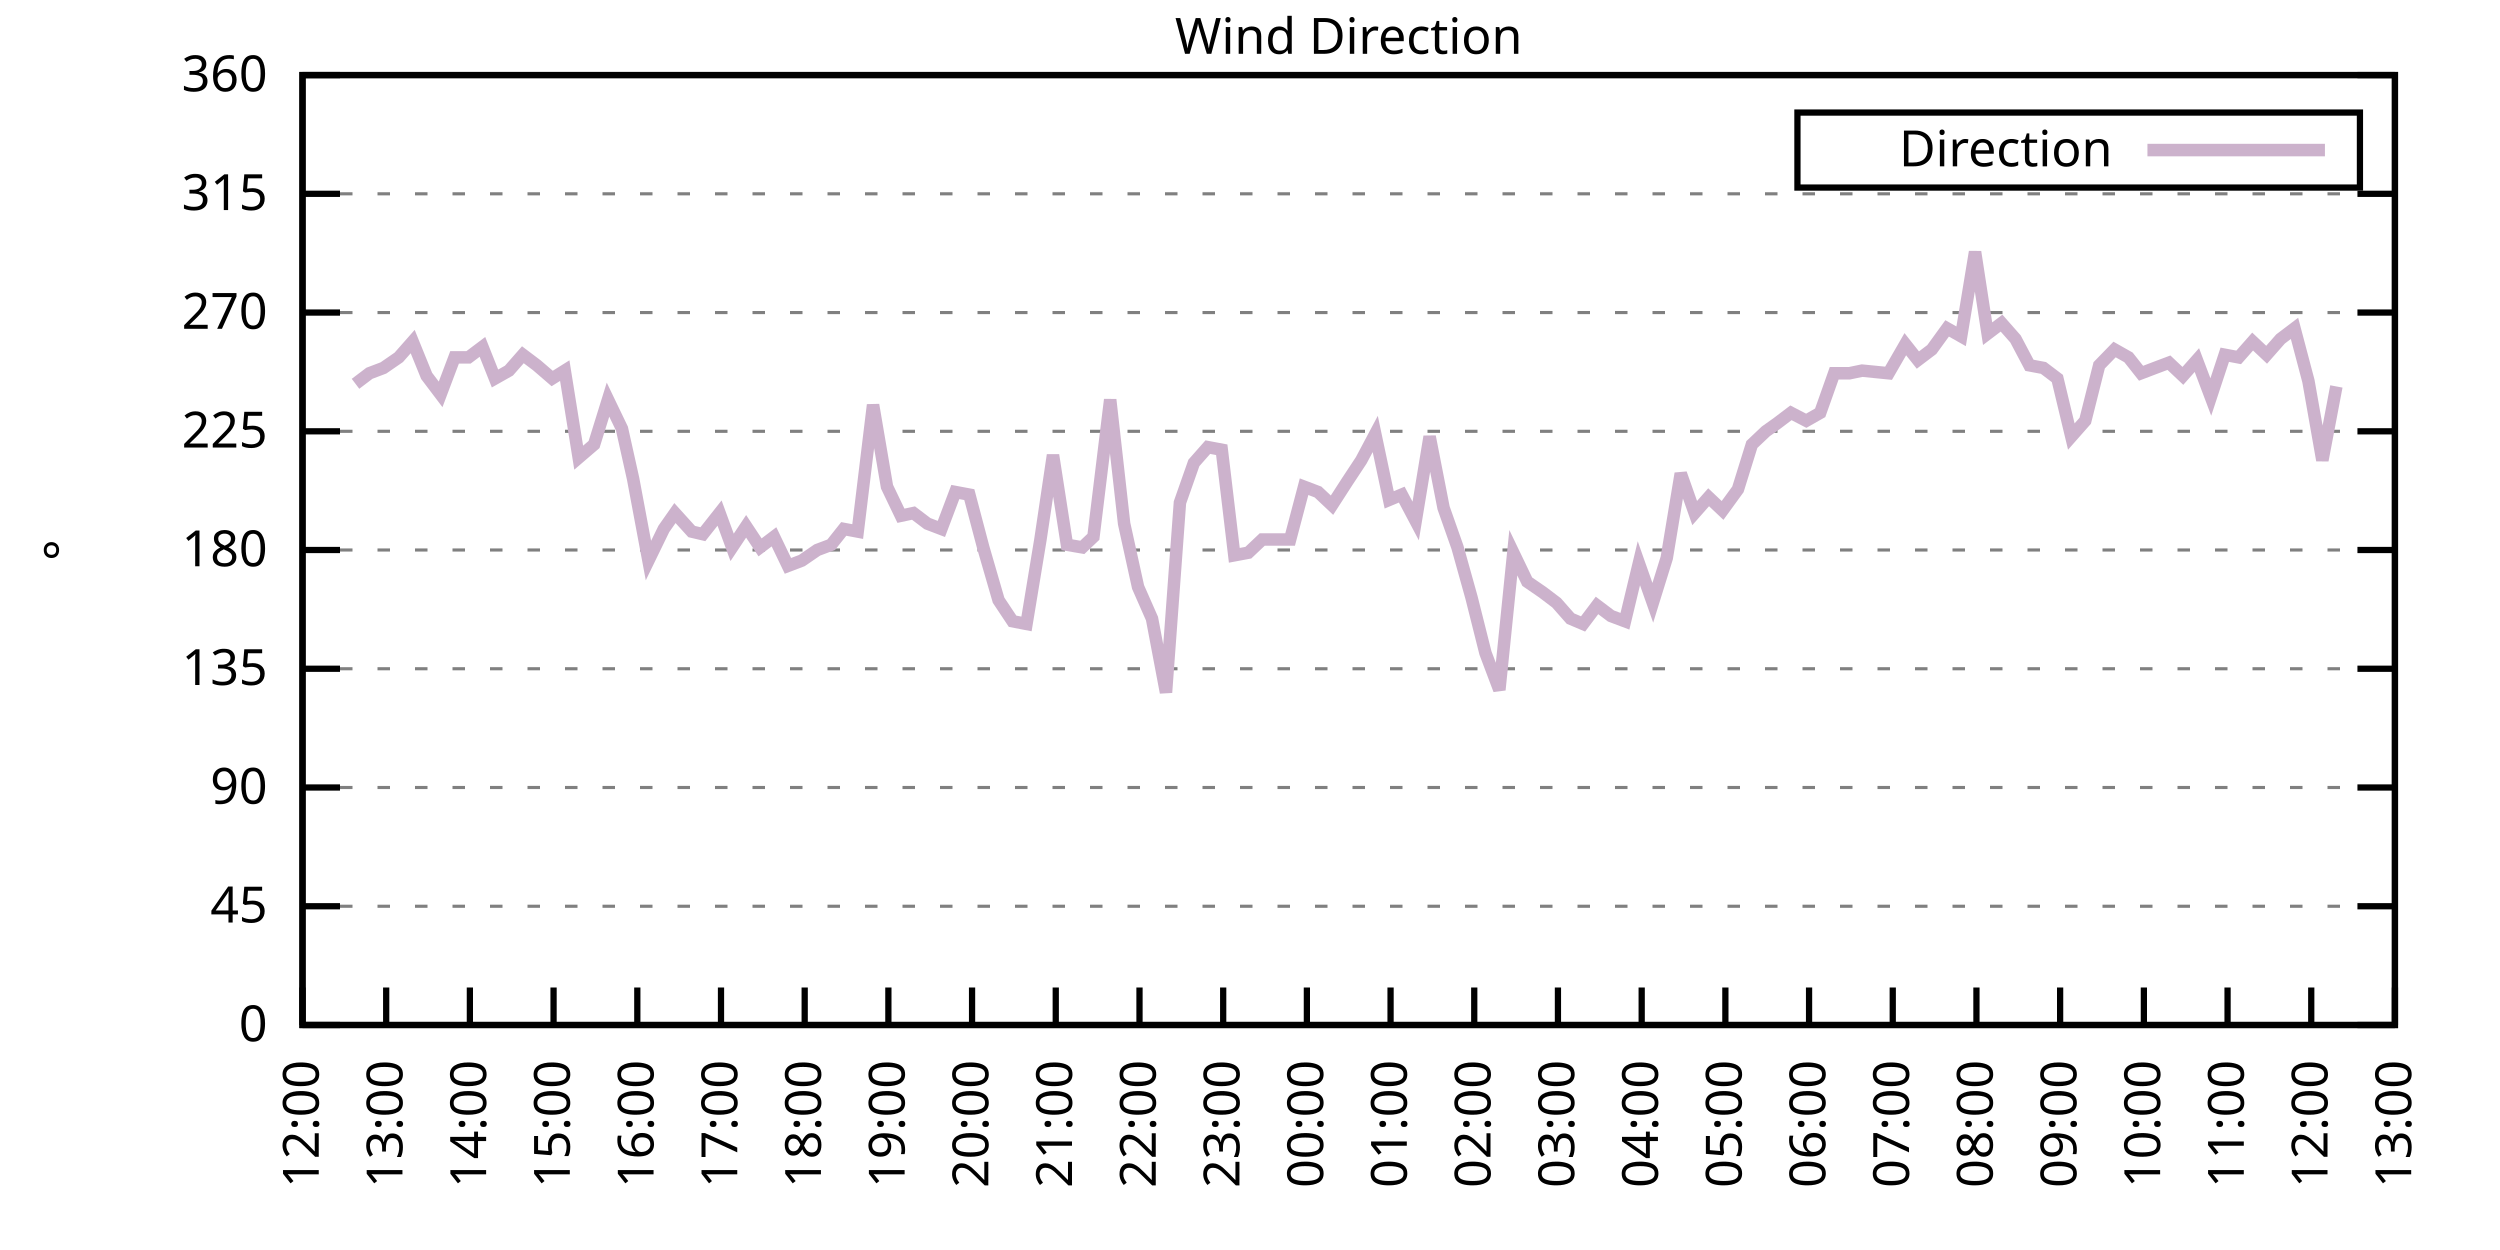
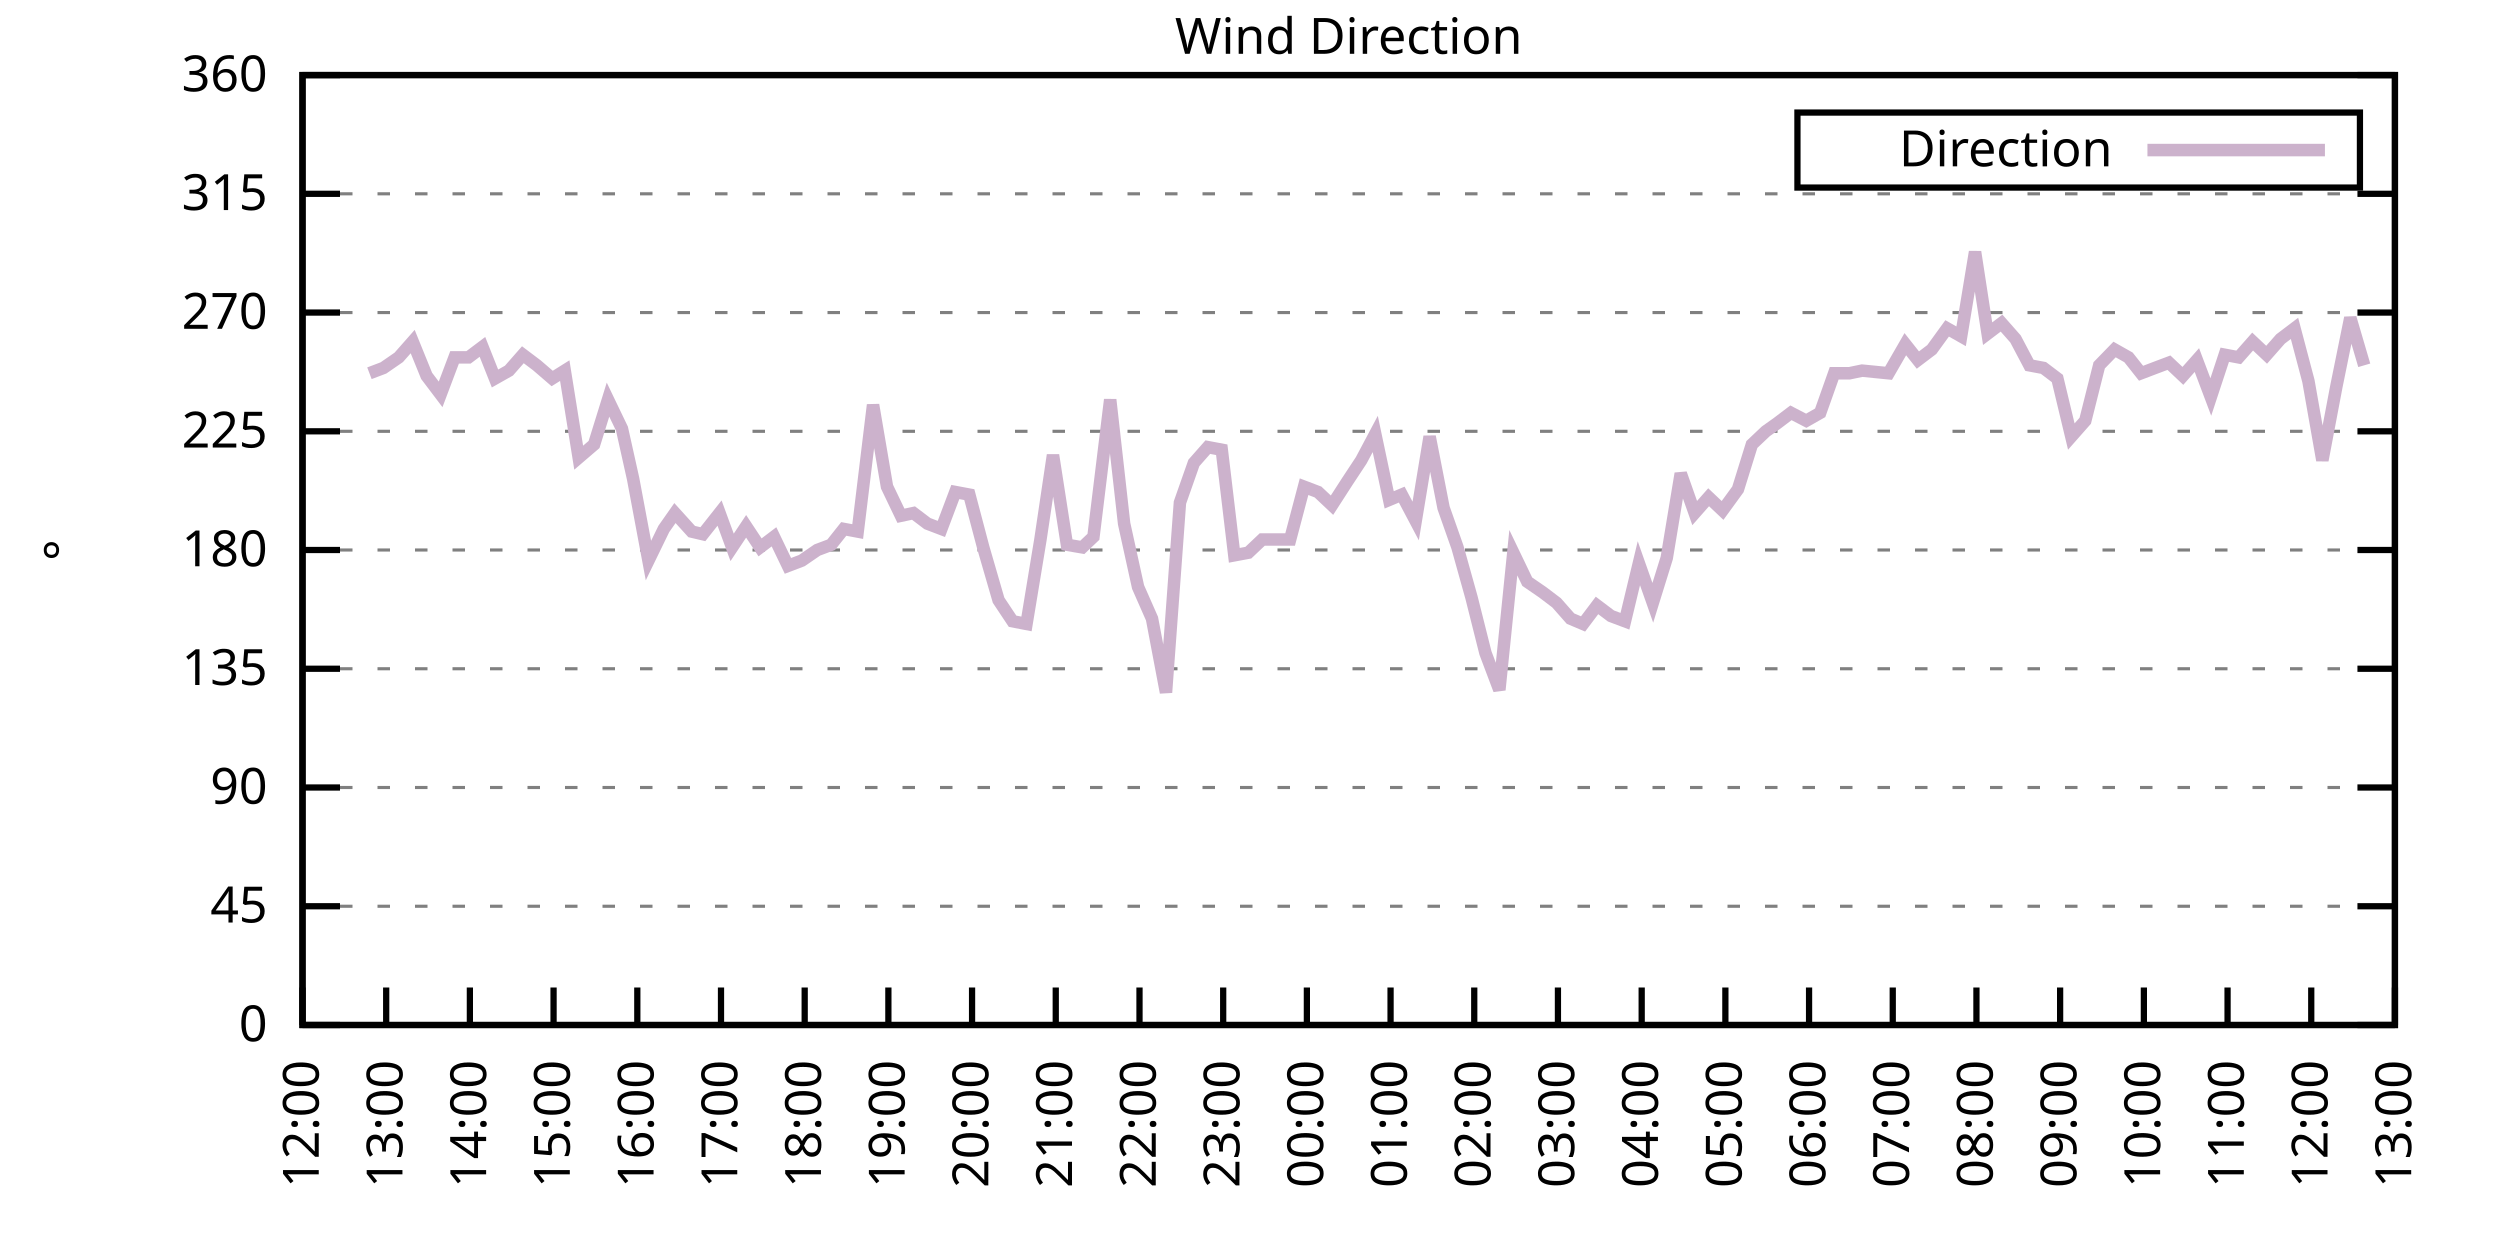
<svg xmlns="http://www.w3.org/2000/svg" xmlns:xlink="http://www.w3.org/1999/xlink" width="400" height="200" viewBox="0 0 400 200">
  <g id="gnuplot_canvas">
    <rect x="0" y="0" width="400" height="200" fill="none" />
    <defs>
      <circle id="gpDot" r="0.5" stroke-width="0.5" stroke="currentColor" />
      <path id="gpPt0" stroke-width="0.333" stroke="currentColor" d="M-1,0 h2 M0,-1 v2" />
      <path id="gpPt1" stroke-width="0.333" stroke="currentColor" d="M-1,-1 L1,1 M1,-1 L-1,1" />
      <path id="gpPt2" stroke-width="0.333" stroke="currentColor" d="M-1,0 L1,0 M0,-1 L0,1 M-1,-1 L1,1 M-1,1 L1,-1" />
      <rect id="gpPt3" stroke-width="0.333" stroke="currentColor" x="-1" y="-1" width="2" height="2" />
      <rect id="gpPt4" stroke-width="0.333" stroke="currentColor" fill="currentColor" x="-1" y="-1" width="2" height="2" />
      <circle id="gpPt5" stroke-width="0.333" stroke="currentColor" cx="0" cy="0" r="1" />
      <use xlink:href="#gpPt5" id="gpPt6" fill="currentColor" stroke="none" />
      <path id="gpPt7" stroke-width="0.333" stroke="currentColor" d="M0,-1.33 L-1.33,0.67 L1.33,0.67 z" />
      <use xlink:href="#gpPt7" id="gpPt8" fill="currentColor" stroke="none" />
      <use xlink:href="#gpPt7" id="gpPt9" stroke="currentColor" transform="rotate(180)" />
      <use xlink:href="#gpPt9" id="gpPt10" fill="currentColor" stroke="none" />
      <use xlink:href="#gpPt3" id="gpPt11" stroke="currentColor" transform="rotate(45)" />
      <use xlink:href="#gpPt11" id="gpPt12" fill="currentColor" stroke="none" />
      <path id="gpPt13" stroke-width="0.333" stroke="currentColor" d="M0,1.330 L1.265,0.411 L0.782,-1.067 L-0.782,-1.076 L-1.265,0.411 z" />
      <use xlink:href="#gpPt13" id="gpPt14" fill="currentColor" stroke="none" />
      <filter id="textbox" filterUnits="objectBoundingBox" x="0" y="0" height="1" width="1">
        <feFlood flood-color="white" flood-opacity="1" result="bgnd" />
        <feComposite in="SourceGraphic" in2="bgnd" operator="atop" />
      </filter>
      <filter id="greybox" filterUnits="objectBoundingBox" x="0" y="0" height="1" width="1">
        <feFlood flood-color="lightgrey" flood-opacity="1" result="grey" />
        <feComposite in="SourceGraphic" in2="grey" operator="atop" />
      </filter>
    </defs>
    <g fill="none" color="white" stroke="currentColor" stroke-width="1.00" stroke-linecap="butt" stroke-linejoin="miter">
</g>
    <g fill="none" color="black" stroke="currentColor" stroke-width="1.00" stroke-linecap="butt" stroke-linejoin="miter">
      <g stroke="none" shape-rendering="crispEdges">
        <polygon fill="rgb(255, 255, 255)" points="48.40,164.00 383.18,164.00 383.18,12.02 48.40,12.02 " />
      </g>
    </g>
    <g fill="none" color="black" stroke="currentColor" stroke-width="1.00" stroke-linecap="butt" stroke-linejoin="miter">
</g>
    <g fill="none" color="black" stroke="black" stroke-width="0.50" stroke-linecap="butt" stroke-linejoin="miter">
</g>
    <g fill="none" color="gray" stroke="currentColor" stroke-width="0.50" stroke-linecap="butt" stroke-linejoin="miter">
      <path stroke="gray" stroke-dasharray="2,4" class="gridline" d="M48.40,164.00 L383.19,164.00  " />
    </g>
    <g fill="none" color="gray" stroke="gray" stroke-width="1.00" stroke-linecap="butt" stroke-linejoin="miter">
</g>
    <g fill="none" color="black" stroke="currentColor" stroke-width="1.00" stroke-linecap="butt" stroke-linejoin="miter">
      <path stroke="black" d="M48.40,164.00 L54.40,164.00 M383.19,164.00 L377.19,164.00  " />
      <g transform="translate(42.80,166.60)" stroke="none" fill="black" font-family="Sans" font-size="8.00" text-anchor="end">
        <text>
          <tspan font-family="Sans"> 0</tspan>
        </text>
      </g>
    </g>
    <g fill="none" color="black" stroke="currentColor" stroke-width="1.00" stroke-linecap="butt" stroke-linejoin="miter">
</g>
    <g fill="none" color="black" stroke="black" stroke-width="0.50" stroke-linecap="butt" stroke-linejoin="miter">
</g>
    <g fill="none" color="gray" stroke="currentColor" stroke-width="0.50" stroke-linecap="butt" stroke-linejoin="miter">
      <path stroke="gray" stroke-dasharray="2,4" class="gridline" d="M48.40,145.00 L383.19,145.00  " />
    </g>
    <g fill="none" color="gray" stroke="gray" stroke-width="1.00" stroke-linecap="butt" stroke-linejoin="miter">
</g>
    <g fill="none" color="black" stroke="currentColor" stroke-width="1.00" stroke-linecap="butt" stroke-linejoin="miter">
      <path stroke="black" d="M48.40,145.00 L54.40,145.00 M383.19,145.00 L377.19,145.00  " />
      <g transform="translate(42.80,147.60)" stroke="none" fill="black" font-family="Sans" font-size="8.00" text-anchor="end">
        <text>
          <tspan font-family="Sans"> 45</tspan>
        </text>
      </g>
    </g>
    <g fill="none" color="black" stroke="currentColor" stroke-width="1.00" stroke-linecap="butt" stroke-linejoin="miter">
</g>
    <g fill="none" color="black" stroke="black" stroke-width="0.50" stroke-linecap="butt" stroke-linejoin="miter">
</g>
    <g fill="none" color="gray" stroke="currentColor" stroke-width="0.50" stroke-linecap="butt" stroke-linejoin="miter">
      <path stroke="gray" stroke-dasharray="2,4" class="gridline" d="M48.40,126.00 L383.19,126.00  " />
    </g>
    <g fill="none" color="gray" stroke="gray" stroke-width="1.00" stroke-linecap="butt" stroke-linejoin="miter">
</g>
    <g fill="none" color="black" stroke="currentColor" stroke-width="1.00" stroke-linecap="butt" stroke-linejoin="miter">
      <path stroke="black" d="M48.40,126.00 L54.40,126.00 M383.19,126.00 L377.19,126.00  " />
      <g transform="translate(42.80,128.60)" stroke="none" fill="black" font-family="Sans" font-size="8.00" text-anchor="end">
        <text>
          <tspan font-family="Sans"> 90</tspan>
        </text>
      </g>
    </g>
    <g fill="none" color="black" stroke="currentColor" stroke-width="1.00" stroke-linecap="butt" stroke-linejoin="miter">
</g>
    <g fill="none" color="black" stroke="black" stroke-width="0.50" stroke-linecap="butt" stroke-linejoin="miter">
</g>
    <g fill="none" color="gray" stroke="currentColor" stroke-width="0.50" stroke-linecap="butt" stroke-linejoin="miter">
      <path stroke="gray" stroke-dasharray="2,4" class="gridline" d="M48.40,107.00 L383.19,107.00  " />
    </g>
    <g fill="none" color="gray" stroke="gray" stroke-width="1.00" stroke-linecap="butt" stroke-linejoin="miter">
</g>
    <g fill="none" color="black" stroke="currentColor" stroke-width="1.00" stroke-linecap="butt" stroke-linejoin="miter">
      <path stroke="black" d="M48.40,107.00 L54.40,107.00 M383.19,107.00 L377.19,107.00  " />
      <g transform="translate(42.80,109.60)" stroke="none" fill="black" font-family="Sans" font-size="8.00" text-anchor="end">
        <text>
          <tspan font-family="Sans"> 135</tspan>
        </text>
      </g>
    </g>
    <g fill="none" color="black" stroke="currentColor" stroke-width="1.00" stroke-linecap="butt" stroke-linejoin="miter">
</g>
    <g fill="none" color="black" stroke="black" stroke-width="0.50" stroke-linecap="butt" stroke-linejoin="miter">
</g>
    <g fill="none" color="gray" stroke="currentColor" stroke-width="0.50" stroke-linecap="butt" stroke-linejoin="miter">
      <path stroke="gray" stroke-dasharray="2,4" class="gridline" d="M48.40,88.00 L383.19,88.00  " />
    </g>
    <g fill="none" color="gray" stroke="gray" stroke-width="1.00" stroke-linecap="butt" stroke-linejoin="miter">
</g>
    <g fill="none" color="black" stroke="currentColor" stroke-width="1.00" stroke-linecap="butt" stroke-linejoin="miter">
      <path stroke="black" d="M48.40,88.00 L54.40,88.00 M383.19,88.00 L377.19,88.00  " />
      <g transform="translate(42.80,90.60)" stroke="none" fill="black" font-family="Sans" font-size="8.00" text-anchor="end">
        <text>
          <tspan font-family="Sans"> 180</tspan>
        </text>
      </g>
    </g>
    <g fill="none" color="black" stroke="currentColor" stroke-width="1.00" stroke-linecap="butt" stroke-linejoin="miter">
</g>
    <g fill="none" color="black" stroke="black" stroke-width="0.50" stroke-linecap="butt" stroke-linejoin="miter">
</g>
    <g fill="none" color="gray" stroke="currentColor" stroke-width="0.50" stroke-linecap="butt" stroke-linejoin="miter">
      <path stroke="gray" stroke-dasharray="2,4" class="gridline" d="M48.40,69.01 L383.19,69.01  " />
    </g>
    <g fill="none" color="gray" stroke="gray" stroke-width="1.00" stroke-linecap="butt" stroke-linejoin="miter">
</g>
    <g fill="none" color="black" stroke="currentColor" stroke-width="1.00" stroke-linecap="butt" stroke-linejoin="miter">
      <path stroke="black" d="M48.40,69.01 L54.40,69.01 M383.19,69.01 L377.19,69.01  " />
      <g transform="translate(42.80,71.61)" stroke="none" fill="black" font-family="Sans" font-size="8.00" text-anchor="end">
        <text>
          <tspan font-family="Sans"> 225</tspan>
        </text>
      </g>
    </g>
    <g fill="none" color="black" stroke="currentColor" stroke-width="1.00" stroke-linecap="butt" stroke-linejoin="miter">
</g>
    <g fill="none" color="black" stroke="black" stroke-width="0.50" stroke-linecap="butt" stroke-linejoin="miter">
</g>
    <g fill="none" color="gray" stroke="currentColor" stroke-width="0.50" stroke-linecap="butt" stroke-linejoin="miter">
      <path stroke="gray" stroke-dasharray="2,4" class="gridline" d="M48.40,50.01 L383.19,50.01  " />
    </g>
    <g fill="none" color="gray" stroke="gray" stroke-width="1.00" stroke-linecap="butt" stroke-linejoin="miter">
</g>
    <g fill="none" color="black" stroke="currentColor" stroke-width="1.00" stroke-linecap="butt" stroke-linejoin="miter">
      <path stroke="black" d="M48.40,50.01 L54.40,50.01 M383.19,50.01 L377.19,50.01  " />
      <g transform="translate(42.80,52.61)" stroke="none" fill="black" font-family="Sans" font-size="8.00" text-anchor="end">
        <text>
          <tspan font-family="Sans"> 270</tspan>
        </text>
      </g>
    </g>
    <g fill="none" color="black" stroke="currentColor" stroke-width="1.00" stroke-linecap="butt" stroke-linejoin="miter">
</g>
    <g fill="none" color="black" stroke="black" stroke-width="0.50" stroke-linecap="butt" stroke-linejoin="miter">
</g>
    <g fill="none" color="gray" stroke="currentColor" stroke-width="0.50" stroke-linecap="butt" stroke-linejoin="miter">
      <path stroke="gray" stroke-dasharray="2,4" class="gridline" d="M48.40,31.01 L383.19,31.01  " />
    </g>
    <g fill="none" color="gray" stroke="gray" stroke-width="1.00" stroke-linecap="butt" stroke-linejoin="miter">
</g>
    <g fill="none" color="black" stroke="currentColor" stroke-width="1.00" stroke-linecap="butt" stroke-linejoin="miter">
      <path stroke="black" d="M48.40,31.01 L54.40,31.01 M383.19,31.01 L377.19,31.01  " />
      <g transform="translate(42.80,33.61)" stroke="none" fill="black" font-family="Sans" font-size="8.00" text-anchor="end">
        <text>
          <tspan font-family="Sans"> 315</tspan>
        </text>
      </g>
    </g>
    <g fill="none" color="black" stroke="currentColor" stroke-width="1.00" stroke-linecap="butt" stroke-linejoin="miter">
</g>
    <g fill="none" color="black" stroke="black" stroke-width="0.50" stroke-linecap="butt" stroke-linejoin="miter">
</g>
    <g fill="none" color="gray" stroke="currentColor" stroke-width="0.50" stroke-linecap="butt" stroke-linejoin="miter">
      <path stroke="gray" stroke-dasharray="2,4" class="gridline" d="M48.40,12.01 L383.19,12.01  " />
    </g>
    <g fill="none" color="gray" stroke="gray" stroke-width="1.00" stroke-linecap="butt" stroke-linejoin="miter">
</g>
    <g fill="none" color="black" stroke="currentColor" stroke-width="1.00" stroke-linecap="butt" stroke-linejoin="miter">
      <path stroke="black" d="M48.40,12.01 L54.40,12.01 M383.19,12.01 L377.19,12.01  " />
      <g transform="translate(42.80,14.61)" stroke="none" fill="black" font-family="Sans" font-size="8.00" text-anchor="end">
        <text>
          <tspan font-family="Sans"> 360</tspan>
        </text>
      </g>
    </g>
    <g fill="none" color="black" stroke="currentColor" stroke-width="1.00" stroke-linecap="butt" stroke-linejoin="miter">
      <path stroke="black" d="M48.40,164.00 L48.40,158.00  " />
      <g transform="translate(51.00,169.60) rotate(270.00)" stroke="none" fill="black" font-family="Sans" font-size="8.00" text-anchor="end">
        <text>
          <tspan font-family="Sans">12:00</tspan>
        </text>
      </g>
    </g>
    <g fill="none" color="black" stroke="currentColor" stroke-width="1.00" stroke-linecap="butt" stroke-linejoin="miter">
      <path stroke="black" d="M61.79,164.00 L61.79,158.00  " />
      <g transform="translate(64.39,169.60) rotate(270.00)" stroke="none" fill="black" font-family="Sans" font-size="8.00" text-anchor="end">
        <text>
          <tspan font-family="Sans">13:00</tspan>
        </text>
      </g>
    </g>
    <g fill="none" color="black" stroke="currentColor" stroke-width="1.00" stroke-linecap="butt" stroke-linejoin="miter">
      <path stroke="black" d="M75.18,164.00 L75.18,158.00  " />
      <g transform="translate(77.78,169.60) rotate(270.00)" stroke="none" fill="black" font-family="Sans" font-size="8.00" text-anchor="end">
        <text>
          <tspan font-family="Sans">14:00</tspan>
        </text>
      </g>
    </g>
    <g fill="none" color="black" stroke="currentColor" stroke-width="1.00" stroke-linecap="butt" stroke-linejoin="miter">
      <path stroke="black" d="M88.57,164.00 L88.57,158.00  " />
      <g transform="translate(91.17,169.60) rotate(270.00)" stroke="none" fill="black" font-family="Sans" font-size="8.00" text-anchor="end">
        <text>
          <tspan font-family="Sans">15:00</tspan>
        </text>
      </g>
    </g>
    <g fill="none" color="black" stroke="currentColor" stroke-width="1.00" stroke-linecap="butt" stroke-linejoin="miter">
      <path stroke="black" d="M101.97,164.00 L101.97,158.00  " />
      <g transform="translate(104.57,169.60) rotate(270.00)" stroke="none" fill="black" font-family="Sans" font-size="8.00" text-anchor="end">
        <text>
          <tspan font-family="Sans">16:00</tspan>
        </text>
      </g>
    </g>
    <g fill="none" color="black" stroke="currentColor" stroke-width="1.00" stroke-linecap="butt" stroke-linejoin="miter">
      <path stroke="black" d="M115.36,164.00 L115.36,158.00  " />
      <g transform="translate(117.96,169.60) rotate(270.00)" stroke="none" fill="black" font-family="Sans" font-size="8.00" text-anchor="end">
        <text>
          <tspan font-family="Sans">17:00</tspan>
        </text>
      </g>
    </g>
    <g fill="none" color="black" stroke="currentColor" stroke-width="1.00" stroke-linecap="butt" stroke-linejoin="miter">
      <path stroke="black" d="M128.75,164.00 L128.75,158.00  " />
      <g transform="translate(131.35,169.60) rotate(270.00)" stroke="none" fill="black" font-family="Sans" font-size="8.00" text-anchor="end">
        <text>
          <tspan font-family="Sans">18:00</tspan>
        </text>
      </g>
    </g>
    <g fill="none" color="black" stroke="currentColor" stroke-width="1.00" stroke-linecap="butt" stroke-linejoin="miter">
      <path stroke="black" d="M142.14,164.00 L142.14,158.00  " />
      <g transform="translate(144.74,169.60) rotate(270.00)" stroke="none" fill="black" font-family="Sans" font-size="8.00" text-anchor="end">
        <text>
          <tspan font-family="Sans">19:00</tspan>
        </text>
      </g>
    </g>
    <g fill="none" color="black" stroke="currentColor" stroke-width="1.00" stroke-linecap="butt" stroke-linejoin="miter">
      <path stroke="black" d="M155.53,164.00 L155.53,158.00  " />
      <g transform="translate(158.13,169.60) rotate(270.00)" stroke="none" fill="black" font-family="Sans" font-size="8.00" text-anchor="end">
        <text>
          <tspan font-family="Sans">20:00</tspan>
        </text>
      </g>
    </g>
    <g fill="none" color="black" stroke="currentColor" stroke-width="1.00" stroke-linecap="butt" stroke-linejoin="miter">
      <path stroke="black" d="M168.92,164.00 L168.92,158.00  " />
      <g transform="translate(171.52,169.60) rotate(270.00)" stroke="none" fill="black" font-family="Sans" font-size="8.00" text-anchor="end">
        <text>
          <tspan font-family="Sans">21:00</tspan>
        </text>
      </g>
    </g>
    <g fill="none" color="black" stroke="currentColor" stroke-width="1.00" stroke-linecap="butt" stroke-linejoin="miter">
      <path stroke="black" d="M182.32,164.00 L182.32,158.00  " />
      <g transform="translate(184.92,169.60) rotate(270.00)" stroke="none" fill="black" font-family="Sans" font-size="8.00" text-anchor="end">
        <text>
          <tspan font-family="Sans">22:00</tspan>
        </text>
      </g>
    </g>
    <g fill="none" color="black" stroke="currentColor" stroke-width="1.00" stroke-linecap="butt" stroke-linejoin="miter">
      <path stroke="black" d="M195.71,164.00 L195.71,158.00  " />
      <g transform="translate(198.31,169.60) rotate(270.00)" stroke="none" fill="black" font-family="Sans" font-size="8.00" text-anchor="end">
        <text>
          <tspan font-family="Sans">23:00</tspan>
        </text>
      </g>
    </g>
    <g fill="none" color="black" stroke="currentColor" stroke-width="1.00" stroke-linecap="butt" stroke-linejoin="miter">
      <path stroke="black" d="M209.10,164.00 L209.10,158.00  " />
      <g transform="translate(211.70,169.60) rotate(270.00)" stroke="none" fill="black" font-family="Sans" font-size="8.00" text-anchor="end">
        <text>
          <tspan font-family="Sans">00:00</tspan>
        </text>
      </g>
    </g>
    <g fill="none" color="black" stroke="currentColor" stroke-width="1.00" stroke-linecap="butt" stroke-linejoin="miter">
      <path stroke="black" d="M222.49,164.00 L222.49,158.00  " />
      <g transform="translate(225.09,169.60) rotate(270.00)" stroke="none" fill="black" font-family="Sans" font-size="8.00" text-anchor="end">
        <text>
          <tspan font-family="Sans">01:00</tspan>
        </text>
      </g>
    </g>
    <g fill="none" color="black" stroke="currentColor" stroke-width="1.00" stroke-linecap="butt" stroke-linejoin="miter">
      <path stroke="black" d="M235.88,164.00 L235.88,158.00  " />
      <g transform="translate(238.48,169.60) rotate(270.00)" stroke="none" fill="black" font-family="Sans" font-size="8.00" text-anchor="end">
        <text>
          <tspan font-family="Sans">02:00</tspan>
        </text>
      </g>
    </g>
    <g fill="none" color="black" stroke="currentColor" stroke-width="1.00" stroke-linecap="butt" stroke-linejoin="miter">
      <path stroke="black" d="M249.27,164.00 L249.27,158.00  " />
      <g transform="translate(251.87,169.60) rotate(270.00)" stroke="none" fill="black" font-family="Sans" font-size="8.00" text-anchor="end">
        <text>
          <tspan font-family="Sans">03:00</tspan>
        </text>
      </g>
    </g>
    <g fill="none" color="black" stroke="currentColor" stroke-width="1.00" stroke-linecap="butt" stroke-linejoin="miter">
      <path stroke="black" d="M262.67,164.00 L262.67,158.00  " />
      <g transform="translate(265.27,169.60) rotate(270.00)" stroke="none" fill="black" font-family="Sans" font-size="8.00" text-anchor="end">
        <text>
          <tspan font-family="Sans">04:00</tspan>
        </text>
      </g>
    </g>
    <g fill="none" color="black" stroke="currentColor" stroke-width="1.00" stroke-linecap="butt" stroke-linejoin="miter">
      <path stroke="black" d="M276.06,164.00 L276.06,158.00  " />
      <g transform="translate(278.66,169.60) rotate(270.00)" stroke="none" fill="black" font-family="Sans" font-size="8.00" text-anchor="end">
        <text>
          <tspan font-family="Sans">05:00</tspan>
        </text>
      </g>
    </g>
    <g fill="none" color="black" stroke="currentColor" stroke-width="1.00" stroke-linecap="butt" stroke-linejoin="miter">
      <path stroke="black" d="M289.45,164.00 L289.45,158.00  " />
      <g transform="translate(292.05,169.60) rotate(270.00)" stroke="none" fill="black" font-family="Sans" font-size="8.00" text-anchor="end">
        <text>
          <tspan font-family="Sans">06:00</tspan>
        </text>
      </g>
    </g>
    <g fill="none" color="black" stroke="currentColor" stroke-width="1.00" stroke-linecap="butt" stroke-linejoin="miter">
      <path stroke="black" d="M302.84,164.00 L302.84,158.00  " />
      <g transform="translate(305.44,169.60) rotate(270.00)" stroke="none" fill="black" font-family="Sans" font-size="8.00" text-anchor="end">
        <text>
          <tspan font-family="Sans">07:00</tspan>
        </text>
      </g>
    </g>
    <g fill="none" color="black" stroke="currentColor" stroke-width="1.00" stroke-linecap="butt" stroke-linejoin="miter">
      <path stroke="black" d="M316.23,164.00 L316.23,158.00  " />
      <g transform="translate(318.83,169.60) rotate(270.00)" stroke="none" fill="black" font-family="Sans" font-size="8.00" text-anchor="end">
        <text>
          <tspan font-family="Sans">08:00</tspan>
        </text>
      </g>
    </g>
    <g fill="none" color="black" stroke="currentColor" stroke-width="1.00" stroke-linecap="butt" stroke-linejoin="miter">
      <path stroke="black" d="M329.62,164.00 L329.62,158.00  " />
      <g transform="translate(332.22,169.60) rotate(270.00)" stroke="none" fill="black" font-family="Sans" font-size="8.00" text-anchor="end">
        <text>
          <tspan font-family="Sans">09:00</tspan>
        </text>
      </g>
    </g>
    <g fill="none" color="black" stroke="currentColor" stroke-width="1.00" stroke-linecap="butt" stroke-linejoin="miter">
      <path stroke="black" d="M343.02,164.00 L343.02,158.00  " />
      <g transform="translate(345.62,169.60) rotate(270.00)" stroke="none" fill="black" font-family="Sans" font-size="8.00" text-anchor="end">
        <text>
          <tspan font-family="Sans">10:00</tspan>
        </text>
      </g>
    </g>
    <g fill="none" color="black" stroke="currentColor" stroke-width="1.00" stroke-linecap="butt" stroke-linejoin="miter">
      <path stroke="black" d="M356.41,164.00 L356.41,158.00  " />
      <g transform="translate(359.01,169.60) rotate(270.00)" stroke="none" fill="black" font-family="Sans" font-size="8.00" text-anchor="end">
        <text>
          <tspan font-family="Sans">11:00</tspan>
        </text>
      </g>
    </g>
    <g fill="none" color="black" stroke="currentColor" stroke-width="1.00" stroke-linecap="butt" stroke-linejoin="miter">
      <path stroke="black" d="M369.80,164.00 L369.80,158.00  " />
      <g transform="translate(372.40,169.60) rotate(270.00)" stroke="none" fill="black" font-family="Sans" font-size="8.00" text-anchor="end">
        <text>
          <tspan font-family="Sans">12:00</tspan>
        </text>
      </g>
    </g>
    <g fill="none" color="black" stroke="currentColor" stroke-width="1.00" stroke-linecap="butt" stroke-linejoin="miter">
      <path stroke="black" d="M383.19,164.00 L383.19,158.00  " />
      <g transform="translate(385.79,169.60) rotate(270.00)" stroke="none" fill="black" font-family="Sans" font-size="8.00" text-anchor="end">
        <text>
          <tspan font-family="Sans">13:00</tspan>
        </text>
      </g>
    </g>
    <g fill="none" color="black" stroke="currentColor" stroke-width="1.00" stroke-linecap="butt" stroke-linejoin="miter">
</g>
    <g fill="none" color="black" stroke="currentColor" stroke-width="1.00" stroke-linecap="butt" stroke-linejoin="miter">
      <path stroke="black" d="M48.40,12.01 L48.40,164.00 L383.19,164.00 L383.19,12.01 L48.40,12.01 Z  " />
    </g>
    <g fill="none" color="black" stroke="currentColor" stroke-width="1.00" stroke-linecap="butt" stroke-linejoin="miter">
</g>
    <g fill="none" color="black" stroke="currentColor" stroke-width="1.00" stroke-linecap="butt" stroke-linejoin="miter">
      <path stroke="black" d="M287.59,30.01 L287.59,18.01 L377.59,18.01 L377.59,30.01 L287.59,30.01 Z  " />
    </g>
    <g id="Wind_direction_plot_1">
      <g fill="none" color="white" stroke="black" stroke-width="2.00" stroke-linecap="butt" stroke-linejoin="miter">
</g>
      <g fill="none" color="black" stroke="currentColor" stroke-width="2.00" stroke-linecap="butt" stroke-linejoin="miter">
        <g transform="translate(337.99,26.61)" stroke="none" fill="black" font-family="Sans" font-size="8.00" text-anchor="end">
          <text>
            <tspan font-family="Sans">Direction</tspan>
          </text>
        </g>
      </g>
      <g fill="none" color="black" stroke="currentColor" stroke-width="2.00" stroke-linecap="butt" stroke-linejoin="miter">
-         <path stroke="rgb(204, 178, 204)" d="M343.59,24.01 L371.99,24.01 M56.88,61.41 L59.11,59.72 L61.35,58.87 L63.80,57.18 L66.03,54.65 L68.26,60.14   L70.50,63.10 L72.73,57.18 L74.96,57.18 L77.19,55.50 L79.20,60.56 L81.43,59.30 L83.66,56.76 L85.90,58.45   L88.35,60.56 L90.36,59.30 L92.59,73.23 L95.05,71.12 L97.28,63.94 L99.51,68.58 L101.30,76.61 L103.75,89.69   L106.21,84.63 L107.99,82.09 L110.67,85.05 L112.46,85.47 L115.13,82.09 L117.14,87.58 L119.38,84.21 L121.61,87.58   L123.84,85.89 L126.07,90.54 L128.30,89.69 L130.76,88.00 L132.99,87.16 L135.00,84.63 L137.23,85.05 L139.69,64.78   L141.92,77.87 L144.15,82.52 L146.16,82.09 L148.39,83.78 L150.62,84.63 L152.85,78.72 L155.09,79.14 L157.32,87.58   L159.77,96.03 L162.01,99.40 L164.24,99.83 L166.47,86.32 L168.48,72.81 L170.71,87.16 L173.17,87.58 L174.95,85.89   L177.63,63.94 L179.86,83.78 L182.09,93.92 L184.32,98.98 L186.56,110.80 L188.79,80.41 L191.02,74.07 L193.25,71.54   L195.48,71.96 L197.49,88.85 L199.73,88.43 L201.96,86.32 L204.19,86.32 L206.42,86.32 L208.65,77.87 L210.88,78.72   L213.12,80.83 L215.57,77.03 L217.80,73.65 L220.04,69.43 L222.27,79.98 L224.28,79.14 L226.51,83.36 L228.74,69.85   L230.97,81.25 L233.20,87.58 L235.44,95.60 L237.67,104.47 L239.90,110.38 L242.13,88.43 L244.36,93.07 L246.82,94.76   L249.05,96.45 L251.28,98.98 L253.29,99.83 L255.52,96.87 L257.76,98.56 L259.99,99.40 L262.22,90.12 L264.45,96.45   L266.68,89.27 L268.92,75.76 L271.15,82.09 L273.38,79.56 L275.61,81.67 L278.07,78.29 L280.30,71.12 L282.53,69.01   L284.32,67.74 L286.55,66.05 L289.00,67.32 L291.23,66.05 L293.47,59.72 L295.92,59.72 L297.93,59.30 L302.17,59.72   L304.85,55.07 L306.86,57.61 L309.09,55.92 L311.54,52.54 L313.78,53.81 L316.01,40.30 L318.02,53.39 L320.25,51.70   L322.48,54.23 L324.71,58.45 L326.95,58.87 L329.18,60.56 L331.41,69.85 L333.64,67.32 L335.87,58.45 L338.33,55.92   L340.56,57.18 L342.57,59.72 L344.80,58.87 L347.03,58.03 L349.26,60.14 L351.50,57.61 L353.73,63.52 L355.96,56.76   L358.19,57.18 L360.42,54.65 L362.66,56.76 L364.89,54.23 L367.12,52.54 L369.35,60.98 L371.58,73.65 L373.82,61.83    " />
+         <path stroke="rgb(204, 178, 204)" d="M343.59,24.01 L371.99,24.01 M59.11,59.72 L61.35,58.87 L63.80,57.18 L66.03,54.65 L68.26,60.14 L70.50,63.10   L72.73,57.18 L74.96,57.18 L77.19,55.50 L79.20,60.56 L81.43,59.30 L83.66,56.76 L85.90,58.45 L88.35,60.56   L90.36,59.30 L92.59,73.23 L95.05,71.12 L97.28,63.94 L99.51,68.58 L101.30,76.61 L103.75,89.69 L106.21,84.63   L107.99,82.09 L110.67,85.05 L112.46,85.47 L115.13,82.09 L117.14,87.58 L119.38,84.21 L121.61,87.58 L123.84,85.89   L126.07,90.54 L128.30,89.69 L130.76,88.00 L132.99,87.16 L135.00,84.63 L137.23,85.05 L139.69,64.78 L141.92,77.87   L144.15,82.52 L146.16,82.09 L148.39,83.78 L150.62,84.63 L152.85,78.72 L155.09,79.14 L157.32,87.58 L159.77,96.03   L162.01,99.40 L164.24,99.83 L166.47,86.32 L168.48,72.81 L170.71,87.16 L173.17,87.58 L174.95,85.89 L177.63,63.94   L179.86,83.78 L182.09,93.92 L184.32,98.98 L186.56,110.80 L188.79,80.41 L191.02,74.07 L193.25,71.54 L195.48,71.96   L197.49,88.85 L199.73,88.43 L201.96,86.32 L204.19,86.32 L206.42,86.32 L208.65,77.87 L210.88,78.72 L213.12,80.83   L215.57,77.03 L217.80,73.65 L220.04,69.43 L222.27,79.98 L224.28,79.14 L226.51,83.36 L228.74,69.85 L230.97,81.25   L233.20,87.58 L235.44,95.60 L237.67,104.47 L239.90,110.38 L242.13,88.43 L244.36,93.07 L246.82,94.76 L249.05,96.45   L251.28,98.98 L253.29,99.83 L255.52,96.87 L257.76,98.56 L259.99,99.40 L262.22,90.12 L264.45,96.45 L266.68,89.27   L268.92,75.76 L271.15,82.09 L273.38,79.56 L275.61,81.67 L278.07,78.29 L280.30,71.12 L282.53,69.01 L284.32,67.74   L286.55,66.05 L289.00,67.32 L291.23,66.05 L293.47,59.72 L295.92,59.72 L297.93,59.30 L302.17,59.72 L304.85,55.07   L306.86,57.61 L309.09,55.92 L311.54,52.54 L313.78,53.81 L316.01,40.30 L318.02,53.39 L320.25,51.70 L322.48,54.23   L324.71,58.45 L326.95,58.87 L329.18,60.56 L331.41,69.85 L333.64,67.32 L335.87,58.45 L338.33,55.92 L340.56,57.18   L342.57,59.72 L344.80,58.87 L347.03,58.03 L349.26,60.14 L351.50,57.61 L353.73,63.52 L355.96,56.76 L358.19,57.18   L360.42,54.65 L362.66,56.76 L364.89,54.23 L367.12,52.54 L369.35,60.98 L371.58,73.65 L373.82,61.83 L376.05,50.85   L378.28,58.45  " />
      </g>
    </g>
    <g fill="none" color="black" stroke="currentColor" stroke-width="2.00" stroke-linecap="butt" stroke-linejoin="miter">
</g>
    <g fill="none" color="black" stroke="black" stroke-width="1.00" stroke-linecap="butt" stroke-linejoin="miter">
</g>
    <g fill="none" color="black" stroke="currentColor" stroke-width="1.00" stroke-linecap="butt" stroke-linejoin="miter">
      <path stroke="black" d="M48.40,12.01 L48.40,164.00 L383.19,164.00 L383.19,12.01 L48.40,12.01 Z  " />
      <g transform="translate(12.80,88.01) rotate(270.00)" stroke="none" fill="black" font-family="Sans" font-size="8.00" text-anchor="middle">
        <text>
          <tspan font-family="Sans">°</tspan>
        </text>
      </g>
    </g>
    <g fill="none" color="black" stroke="currentColor" stroke-width="1.00" stroke-linecap="butt" stroke-linejoin="miter">
</g>
    <g fill="none" color="black" stroke="currentColor" stroke-width="1.00" stroke-linecap="butt" stroke-linejoin="miter">
      <g transform="translate(215.79,8.61)" stroke="none" fill="black" font-family="Sans" font-size="8.00" text-anchor="middle">
        <text>
          <tspan font-family="Sans">Wind Direction</tspan>
        </text>
      </g>
    </g>
    <g fill="none" color="black" stroke="currentColor" stroke-width="1.00" stroke-linecap="butt" stroke-linejoin="miter">
</g>
  </g>
</svg>
